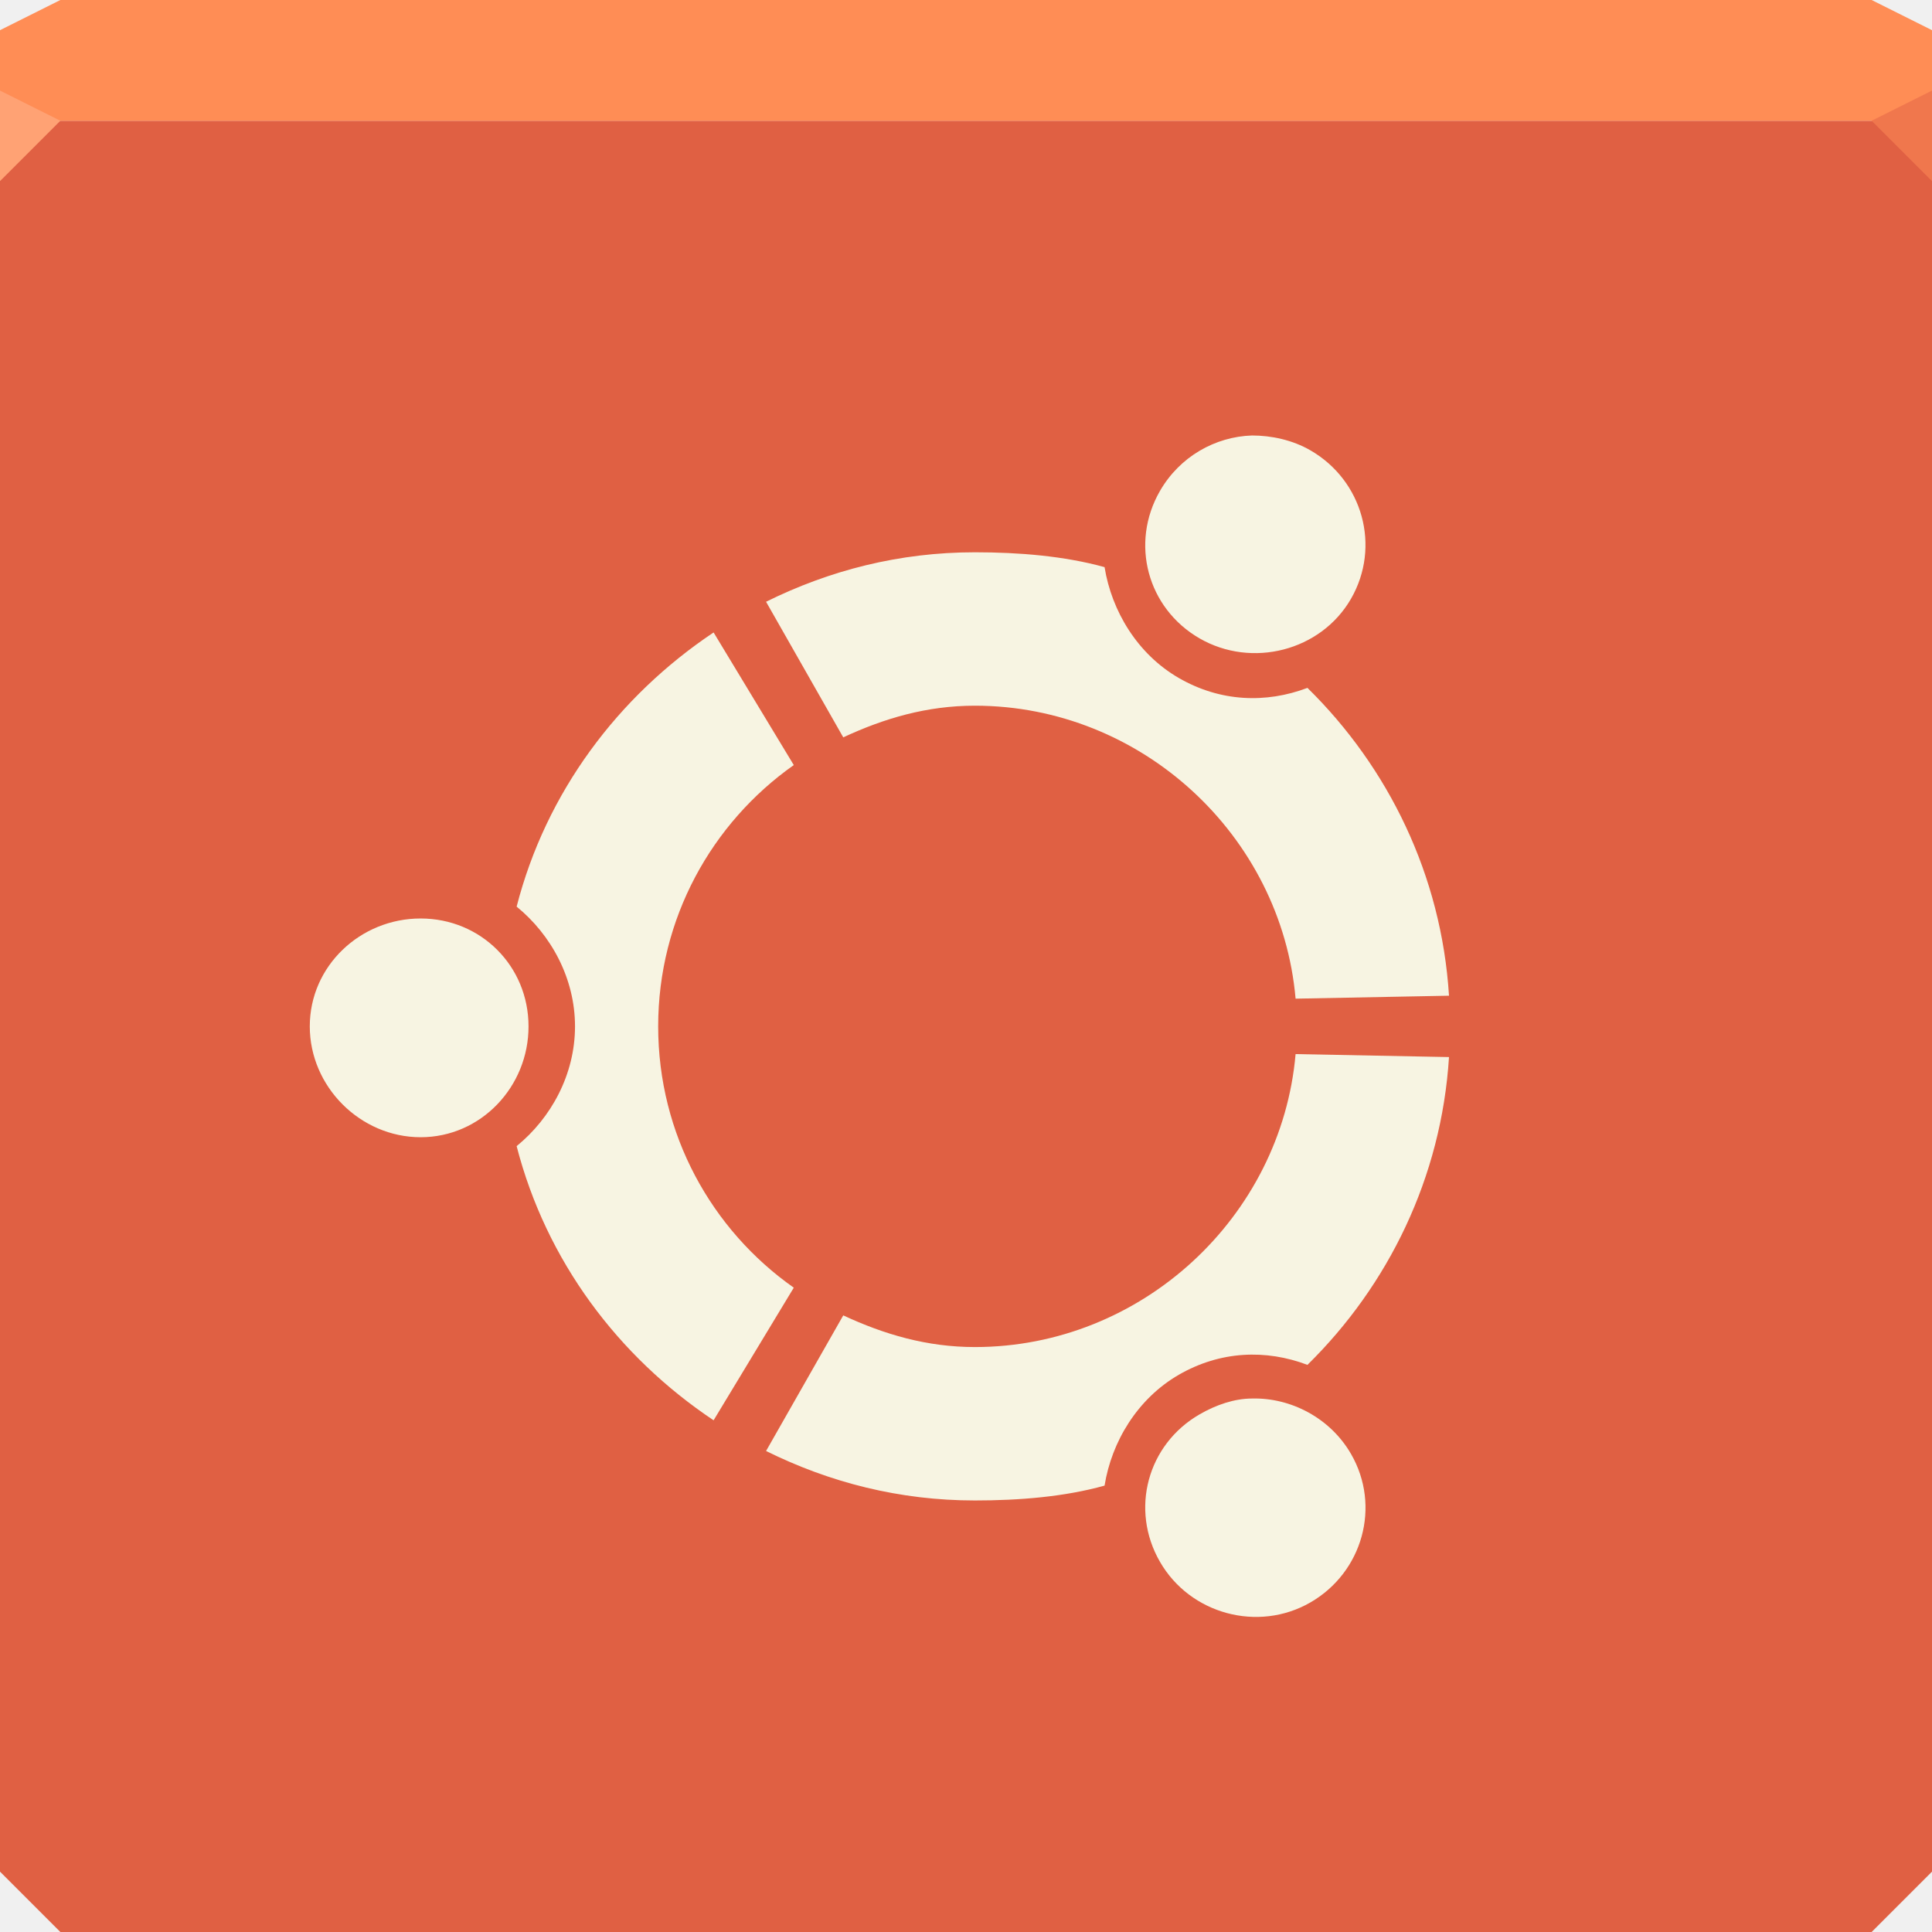
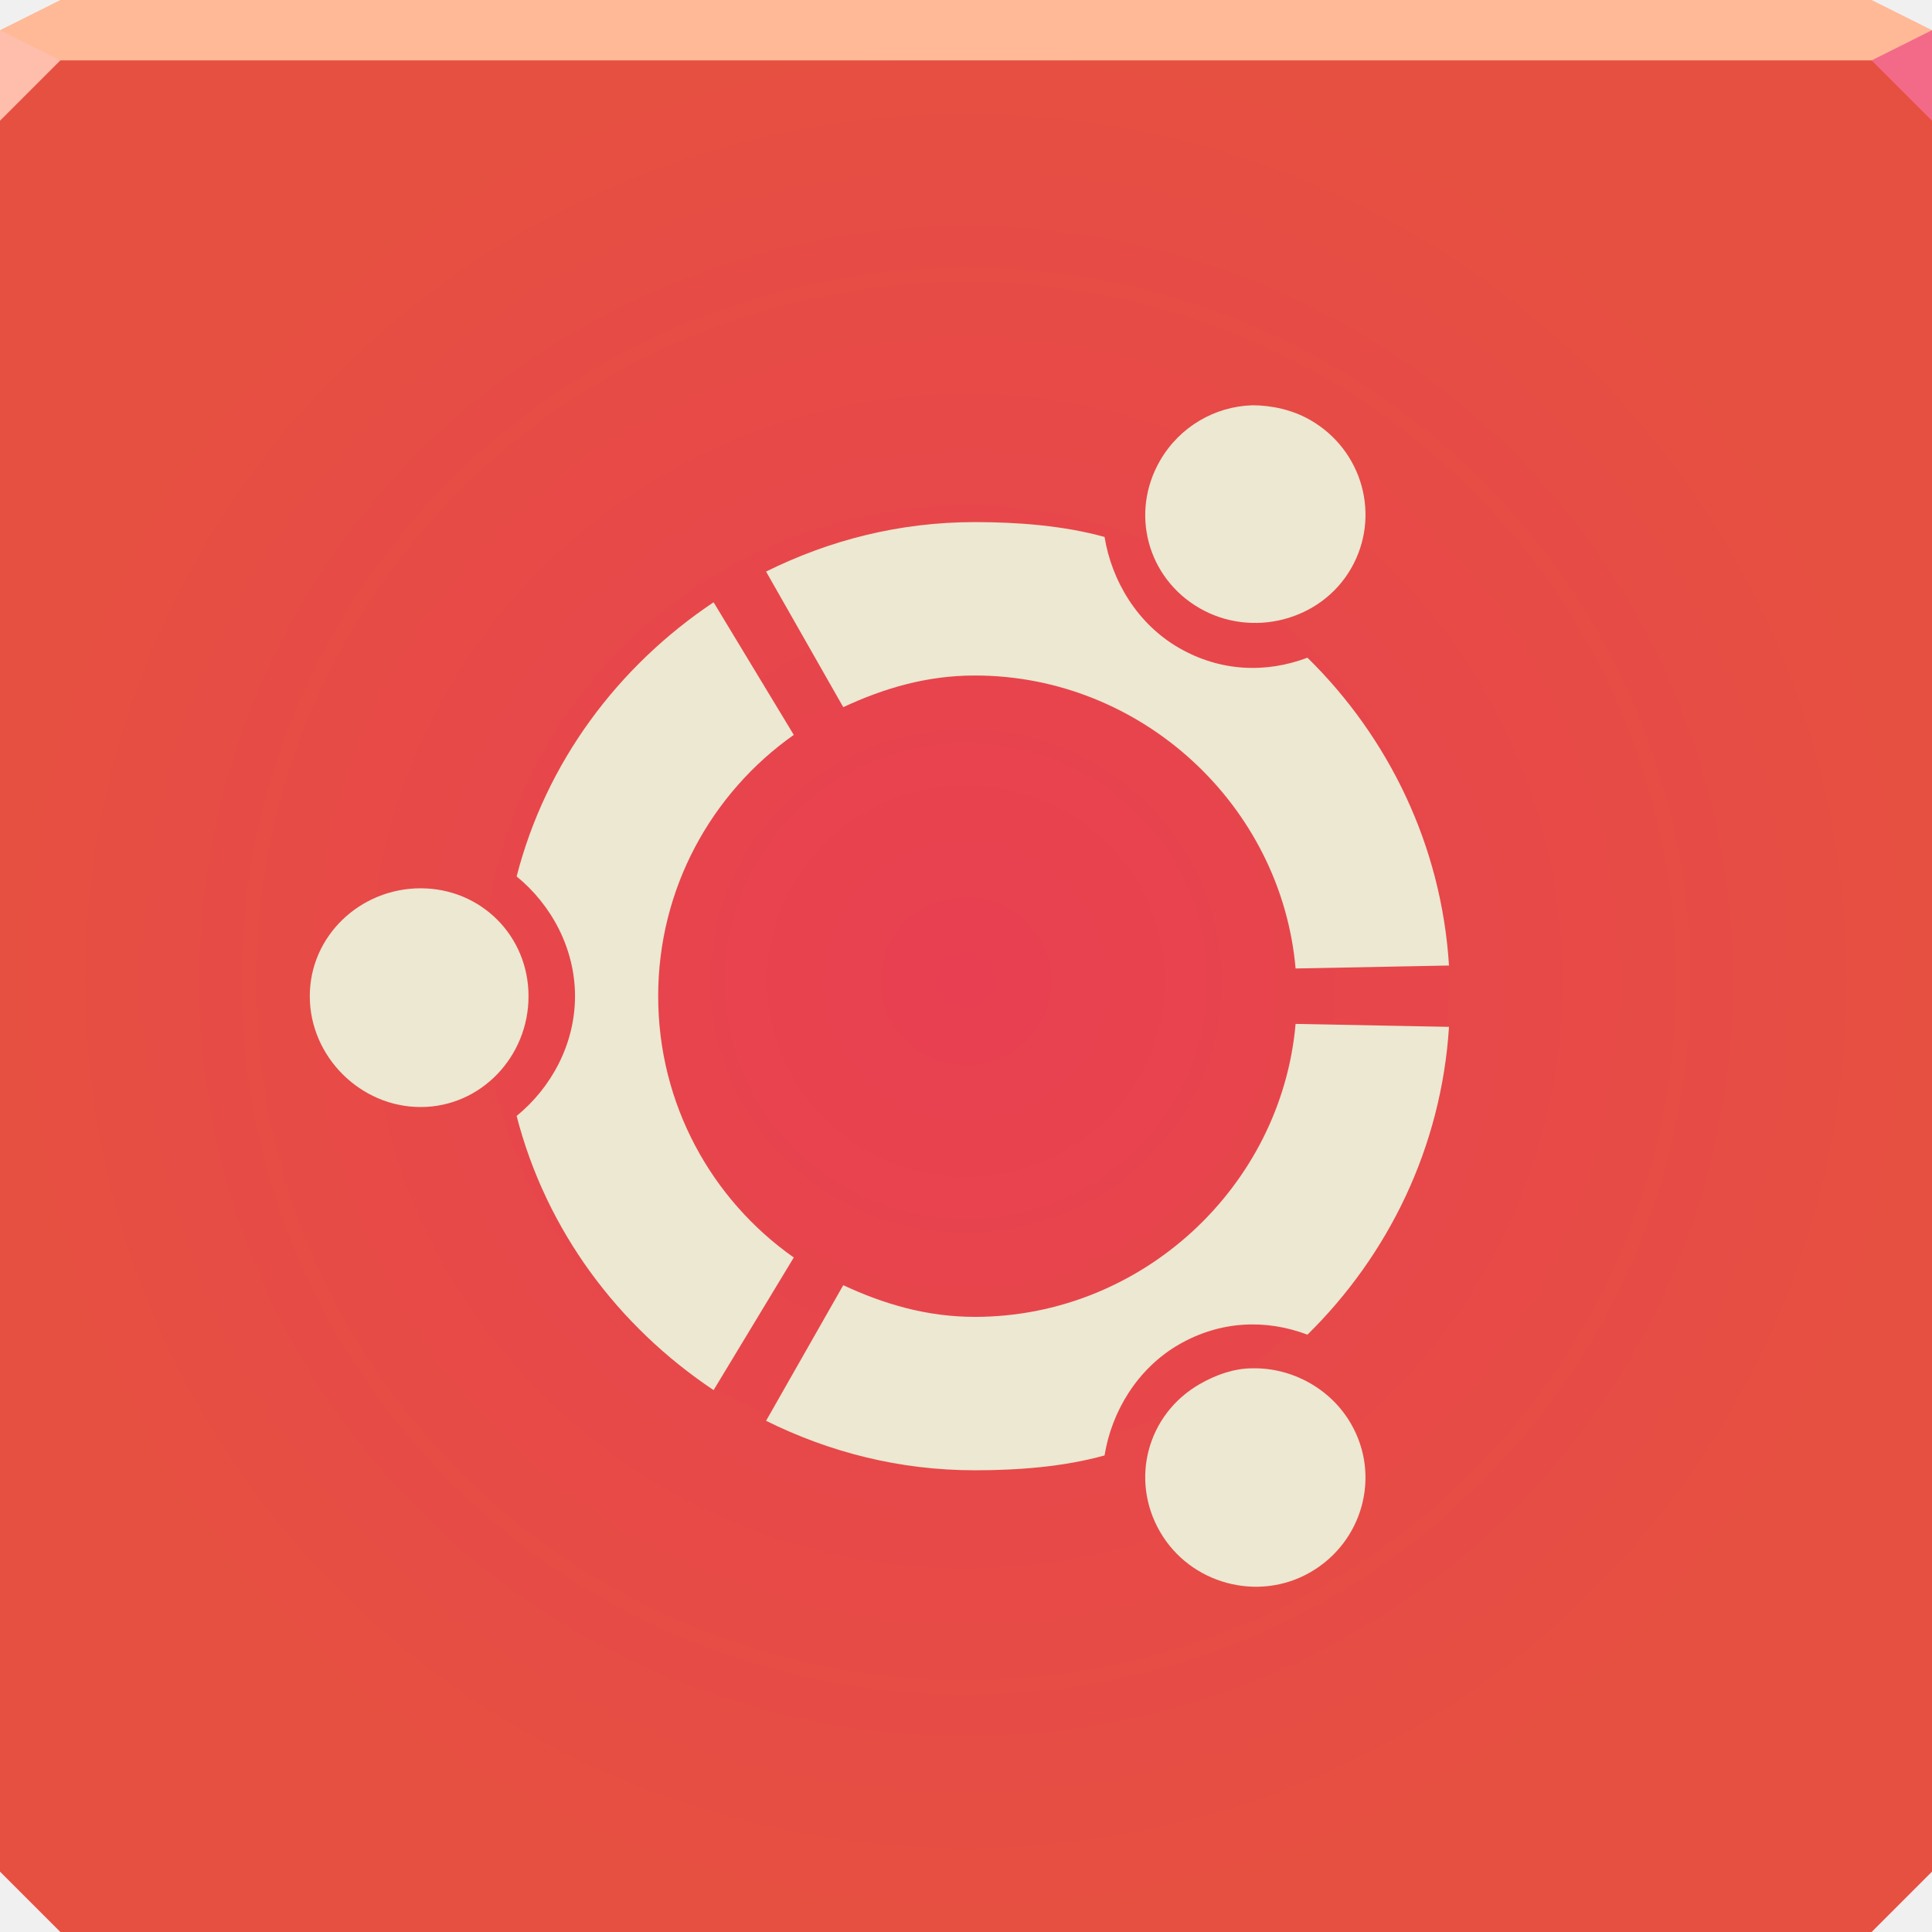
- <svg xmlns="http://www.w3.org/2000/svg" width="64" height="64" id="svg13094" version="1.1">
-   <defs id="defs13096" />
-   <path id="path3983" d="m 0,4 0,30 0,28 2,2 30,0 30,0 2,-2 L 64,34 64,4 32,4 0,4 z" style="color:#000000;fill:#e06043;fill-opacity:1;fill-rule:nonzero;stroke:none;stroke-width:2.286;marker:none;visibility:visible;display:inline;overflow:visible;enable-background:accumulate" />
-   <path style="color:#000000;fill:#ff8d55;fill-opacity:1;fill-rule:nonzero;stroke:none;marker:none;visibility:visible;display:inline;overflow:visible;enable-background:accumulate" d="M 2 0 L 0 1 L 0 4 L 32 4 L 64 4 L 64 1 L 62 0 L 32 0 L 2 0 z " id="path6502" />
-   <path d="M 64,6 62,4 64,3 z" id="path3028" style="fill:#f0774d;fill-opacity:1" />
-   <g id="g3043" transform="translate(-0.6250001,0.082283)" />
-   <g id="scalable" transform="matrix(1.038589,0,0,1.038589,1214.722,1878.812)" style="fill:#ffffff" />
-   <path style="fill:#ffa274;fill-opacity:1;fill-rule:nonzero" d="M 0,3 0,6 2,4 Z" id="path4298" />
-   <path style="color:#000000;fill:#f7f4e2;fill-opacity:1;fill-rule:nonzero;stroke:none;stroke-width:2;marker:none;visibility:visible;display:inline;overflow:visible;enable-background:accumulate" d="m 41.475,14.426 c -1.221,0.039 -2.394,0.7 -3.049,1.836 -0.999,1.732 -0.42,3.886 1.311,4.885 1.731,0.999 4.018,0.419 5.016,-1.311 0.999,-1.732 0.387,-3.92 -1.344,-4.918 -0.594,-0.344 -1.295,-0.492 -1.934,-0.492 z m -9.18,3.869 c -2.503,0 -4.816,0.598 -6.918,1.639 l 2.557,4.492 c 1.355,-0.631 2.77,-1.049 4.361,-1.049 5.523,0 10.151,4.304 10.623,9.705 L 48,32.984 c -0.25,-3.989 -2.009,-7.566 -4.689,-10.197 -1.373,0.519 -2.887,0.467 -4.262,-0.328 -1.373,-0.793 -2.224,-2.219 -2.459,-3.672 -1.337,-0.37 -2.839,-0.492 -4.295,-0.492 z m -8.656,2.656 c -3.167,2.117 -5.55,5.293 -6.525,9.082 1.142,0.93 1.934,2.376 1.934,3.967 0,1.591 -0.789,3.034 -1.934,3.967 0.978,3.792 3.358,6.968 6.525,9.082 l 2.656,-4.393 c -2.718,-1.911 -4.492,-5.076 -4.492,-8.656 0,-3.576 1.774,-6.739 4.492,-8.656 l -2.656,-4.393 z m -9.705,9.475 c -1.997,0 -3.672,1.574 -3.672,3.574 0,1.998 1.675,3.672 3.672,3.672 2.001,0 3.577,-1.678 3.574,-3.672 0,-1.997 -1.576,-3.574 -3.574,-3.574 z m 28.984,4.492 c -0.472,5.398 -5.1,9.705 -10.623,9.705 -1.591,0 -3.006,-0.419 -4.361,-1.049 l -2.557,4.492 c 2.102,1.041 4.415,1.639 6.918,1.639 1.456,0 2.958,-0.119 4.295,-0.492 0.234,-1.454 1.086,-2.877 2.459,-3.672 1.376,-0.794 2.887,-0.849 4.262,-0.328 C 45.991,42.579 47.749,39.005 48,35.017 L 42.918,34.918 z M 41.475,46.328 c -0.583,0 -1.197,0.211 -1.738,0.525 -1.732,0.999 -2.31,3.157 -1.311,4.885 0.998,1.734 3.255,2.343 4.984,1.344 1.731,-0.999 2.343,-3.193 1.344,-4.918 -0.687,-1.192 -1.995,-1.869 -3.279,-1.836 z" id="path3841" />
+ <svg xmlns="http://www.w3.org/2000/svg" width="64" height="64" version="1.1">
+   <defs>
+     <radialGradient id="a" cx="32" cy="32.5" r="32" gradientTransform="matrix(1 0 0 .98438 0 .50781)" gradientUnits="userSpaceOnUse">
+       <stop stop-color="#e83f52" offset="0" />
+       <stop stop-color="#e65041" offset="1" />
+     </radialGradient>
+   </defs>
+   <path d="m0 1v61l2 2h60l2-2v-61h-32z" color="#000000" fill="url(#a)" />
+   <path d="m2 0-2 1v1h64v-1l-2-1h-30z" color="#000000" fill="#ffb997" />
+   <path d="m64 4-2-2 2-1z" fill="#f36a89" />
+   <path d="m0 1v3l2-2z" fill="#ffbdab" />
+   <path d="m41.475 13.426c-1.221 0.039-2.394 0.7-3.049 1.836-0.999 1.732-0.42 3.886 1.312 4.885 1.731 0.999 4.018 0.419 5.016-1.312 0.999-1.732 0.387-3.92-1.344-4.918-0.594-0.344-1.295-0.492-1.934-0.492zm-9.18 3.869c-2.503 0-4.816 0.598-6.918 1.639l2.557 4.492c1.355-0.631 2.77-1.049 4.361-1.049 5.523 0 10.151 4.304 10.623 9.705l5.082-0.098c-0.25-3.989-2.009-7.566-4.689-10.197-1.373 0.519-2.887 0.467-4.262-0.328-1.373-0.793-2.224-2.219-2.459-3.672-1.337-0.37-2.839-0.492-4.295-0.492zm-8.656 2.656c-3.167 2.117-5.55 5.293-6.525 9.082 1.142 0.93 1.934 2.376 1.934 3.967s-0.789 3.034-1.934 3.967c0.978 3.792 3.358 6.968 6.525 9.082l2.656-4.393c-2.718-1.911-4.492-5.076-4.492-8.656 0-3.576 1.774-6.739 4.492-8.656zm-9.705 9.475c-1.997 0-3.672 1.573-3.672 3.574 0 1.998 1.675 3.672 3.672 3.672 2.001 0 3.577-1.678 3.574-3.672 0-1.997-1.576-3.574-3.574-3.574zm28.984 4.492c-0.472 5.397-5.1 9.705-10.623 9.705-1.591 0-3.006-0.419-4.361-1.049l-2.557 4.492c2.102 1.041 4.415 1.639 6.918 1.639 1.456 0 2.958-0.119 4.295-0.492 0.234-1.454 1.087-2.877 2.459-3.672 1.376-0.794 2.887-0.849 4.262-0.328 2.679-2.635 4.437-6.208 4.689-10.197zm-1.443 11.41c-0.583 0-1.197 0.211-1.738 0.525-1.732 0.999-2.31 3.157-1.312 4.885 0.998 1.734 3.255 2.343 4.984 1.344 1.731-0.999 2.343-3.193 1.344-4.918-0.687-1.192-1.995-1.869-3.279-1.836z" color="#000000" fill="#ece8d2" />
</svg>
